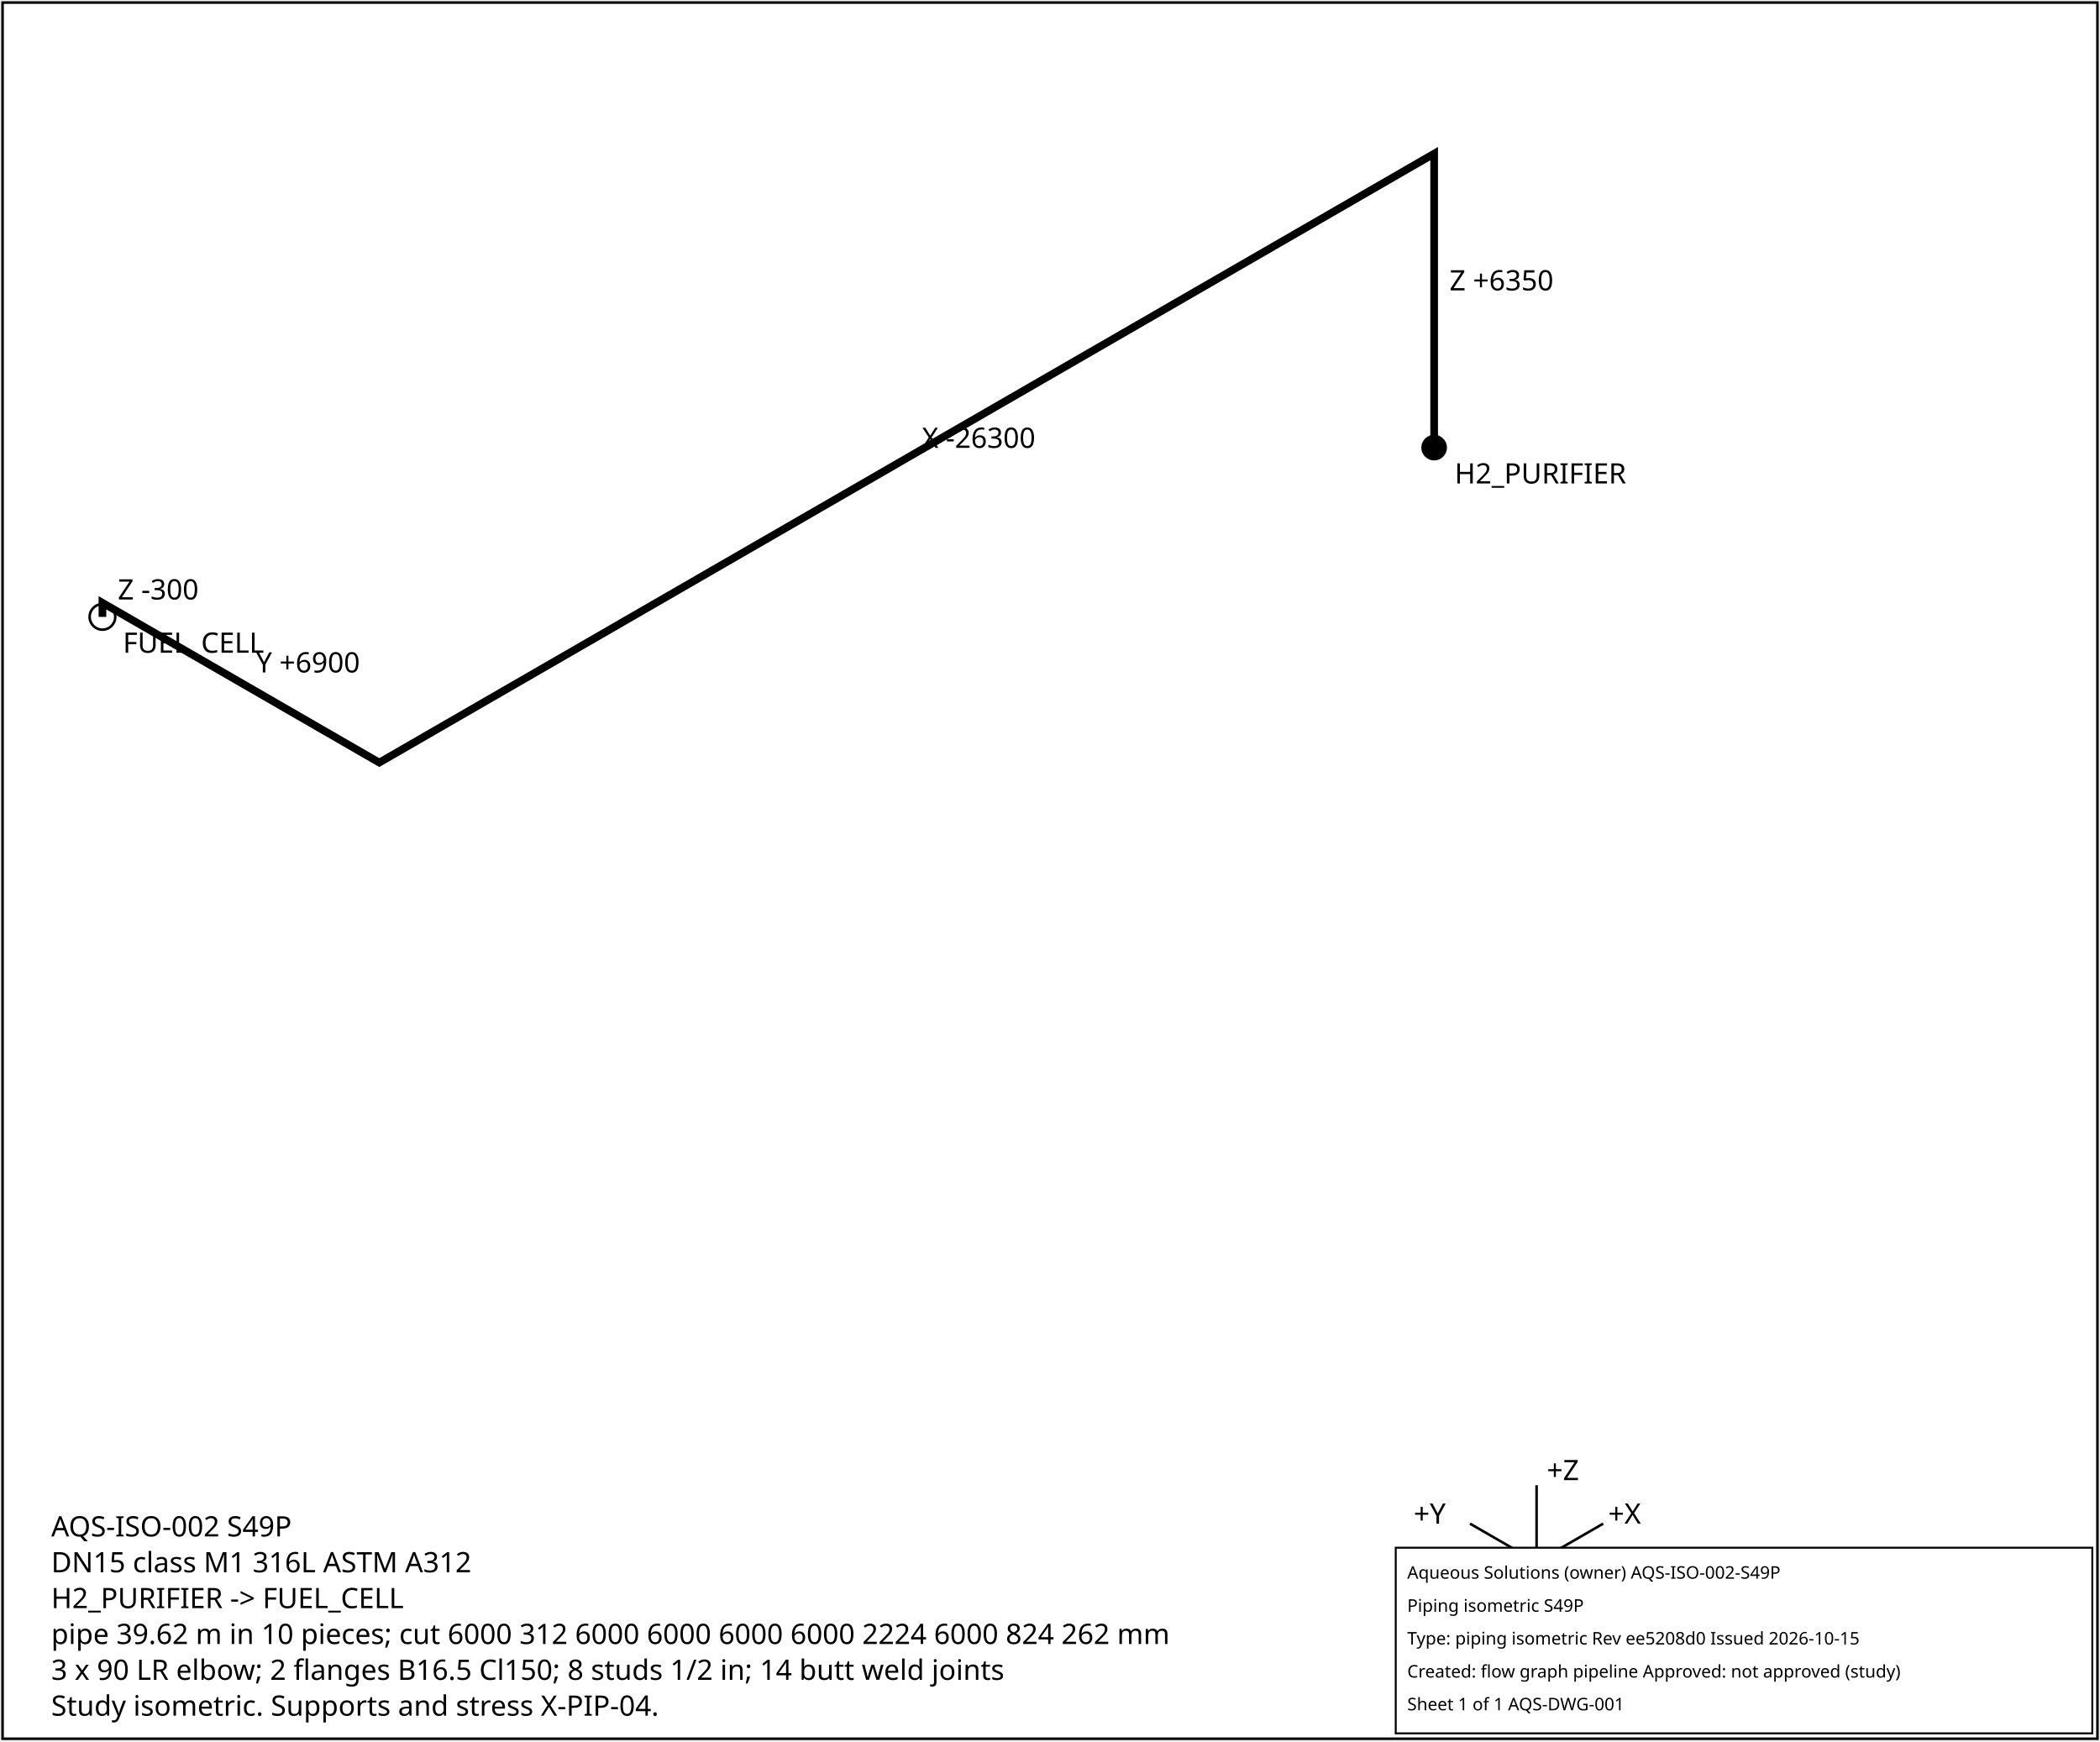
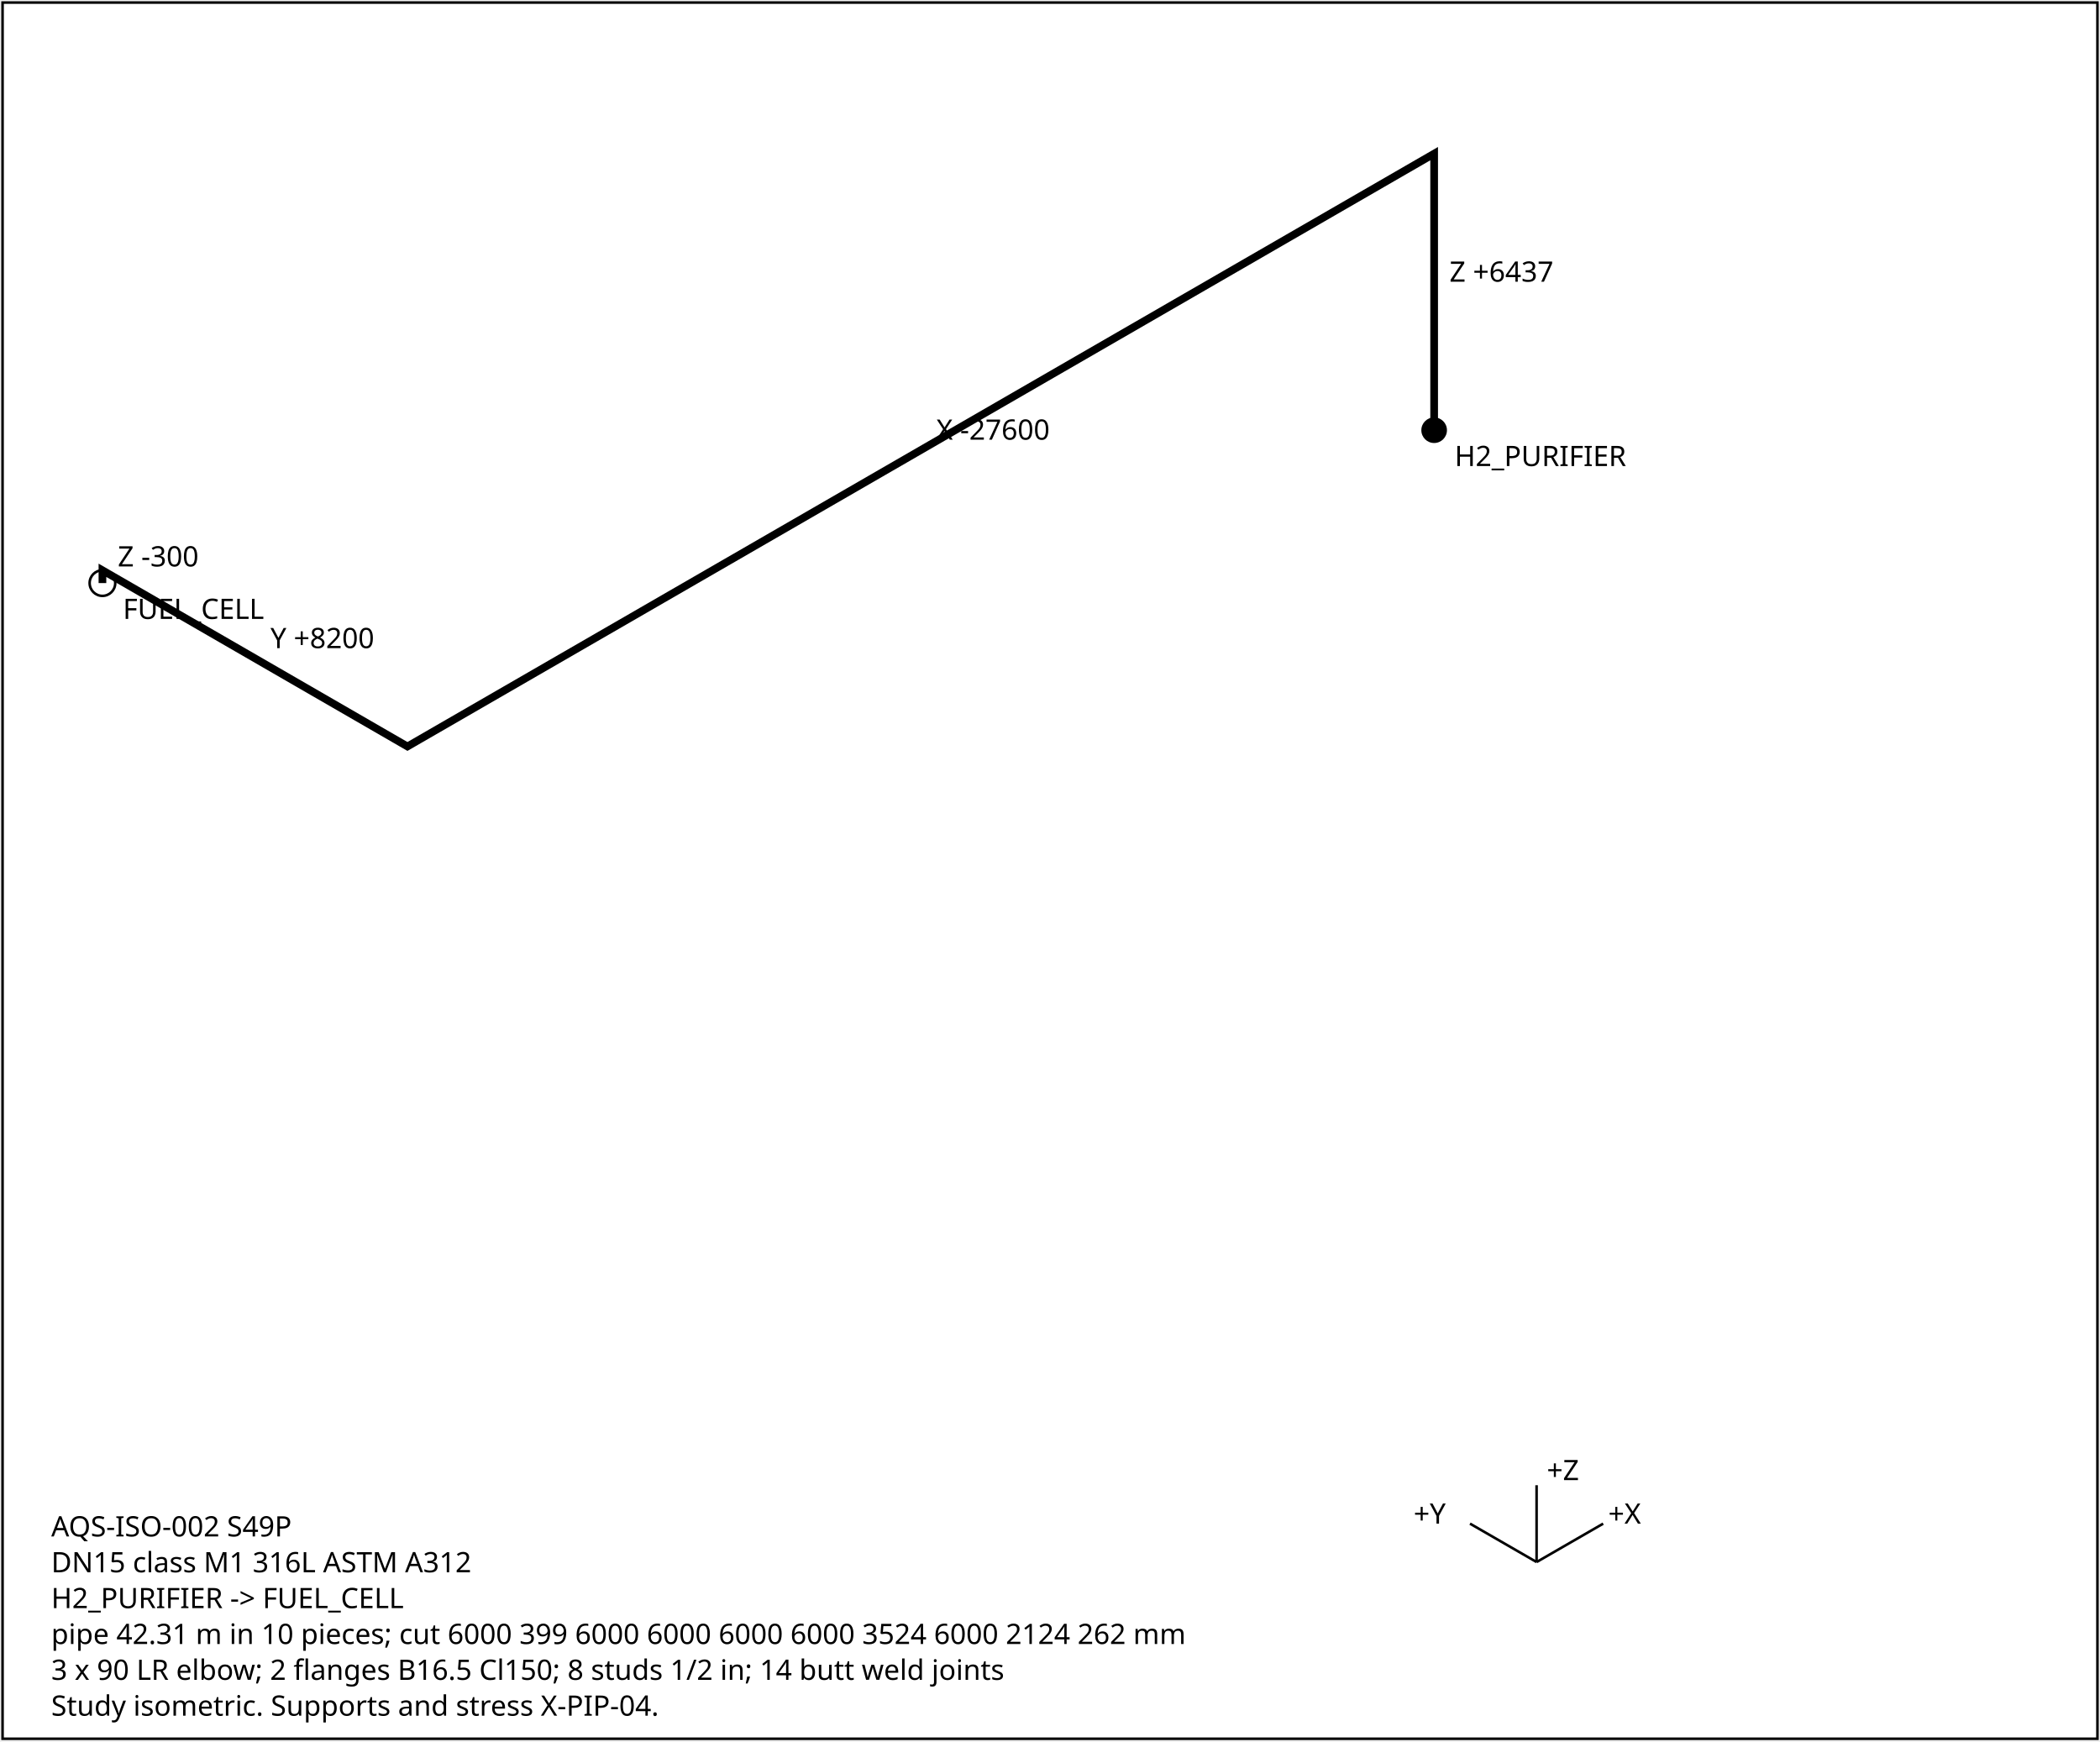
<svg xmlns="http://www.w3.org/2000/svg" width="820" height="680" font-family="sans-serif" font-size="11">
  <rect x="1" y="1" width="818" height="678" fill="white" stroke="black" />
-   <polyline points="560.0,174.8 560.0,60.0 148.1,297.8 40.0,235.4 40.0,240.9" fill="none" stroke="black" stroke-width="3" />
-   <text x="566.0" y="113.4">Z +6350</text>
-   <text x="360.0" y="174.9">X -26300</text>
-   <text x="100.0" y="262.6">Y +6900</text>
-   <text x="46.0" y="234.1">Z -300</text>
-   <circle cx="560.0" cy="174.8" r="5" fill="black" />
-   <text x="568.0" y="188.8">H2_PURIFIER</text>
-   <circle cx="40.0" cy="240.9" r="5" fill="none" stroke="black" />
-   <text x="48.0" y="254.9">FUEL_CELL</text>
+   <polyline points="560.0,168.0 560.0,60.0 159.1,291.5 40.0,222.7 40.0,227.7" fill="none" stroke="black" stroke-width="3" />
+   <text x="566.0" y="110.0">Z +6437</text>
+   <text x="365.6" y="171.7">X -27600</text>
+   <text x="105.6" y="253.1">Y +8200</text>
+   <text x="46.0" y="221.2">Z -300</text>
+   <circle cx="560.0" cy="168.0" r="5" fill="black" />
+   <text x="568.0" y="182.0">H2_PURIFIER</text>
+   <circle cx="40.0" cy="227.7" r="5" fill="none" stroke="black" />
+   <text x="48.0" y="241.7">FUEL_CELL</text>
  <g transform="translate(600,610)">
    <line x1="0" y1="0" x2="26" y2="-15" stroke="black" />
    <text x="28" y="-15">+X</text>
    <line x1="0" y1="0" x2="-26" y2="-15" stroke="black" />
    <text x="-48" y="-15">+Y</text>
    <line x1="0" y1="0" x2="0" y2="-30" stroke="black" />
    <text x="4" y="-32">+Z</text>
  </g>
  <text x="20" y="600">AQS-ISO-002  S49P</text>
  <text x="20" y="614">DN15  class M1  316L ASTM A312</text>
  <text x="20" y="628">H2_PURIFIER -&gt; FUEL_CELL</text>
-   <text x="20" y="642">pipe 39.62 m in 10 pieces; cut 6000 312 6000 6000 6000 6000 2224 6000 824 262 mm</text>
+   <text x="20" y="642">pipe 42.31 m in 10 pieces; cut 6000 399 6000 6000 6000 6000 3524 6000 2124 262 mm</text>
  <text x="20" y="656">3 x 90 LR elbow; 2 flanges B16.5 Cl150; 8 studs 1/2 in; 14 butt weld joints</text>
  <text x="20" y="670">Study isometric. Supports and stress X-PIP-04.</text>
-   <g id="aqs-title-block">
-     <rect x="545.0" y="604.4" width="272.0" height="72.5" fill="white" stroke="black" stroke-width="0.76" />
-     <text x="549.5" y="616.5" font-family="sans-serif" font-size="6.8">Aqueous Solutions (owner)   AQS-ISO-002-S49P</text>
-     <text x="549.5" y="629.4" font-family="sans-serif" font-size="6.8">Piping isometric S49P</text>
-     <text x="549.5" y="642.2" font-family="sans-serif" font-size="6.8">Type: piping isometric   Rev ee5208d0   Issued 2026-10-15</text>
-     <text x="549.5" y="655.1" font-family="sans-serif" font-size="6.8">Created: flow graph pipeline   Approved: not approved (study)</text>
-     <text x="549.5" y="667.9" font-family="sans-serif" font-size="6.8">Sheet 1 of 1   AQS-DWG-001</text>
-   </g>
</svg>
